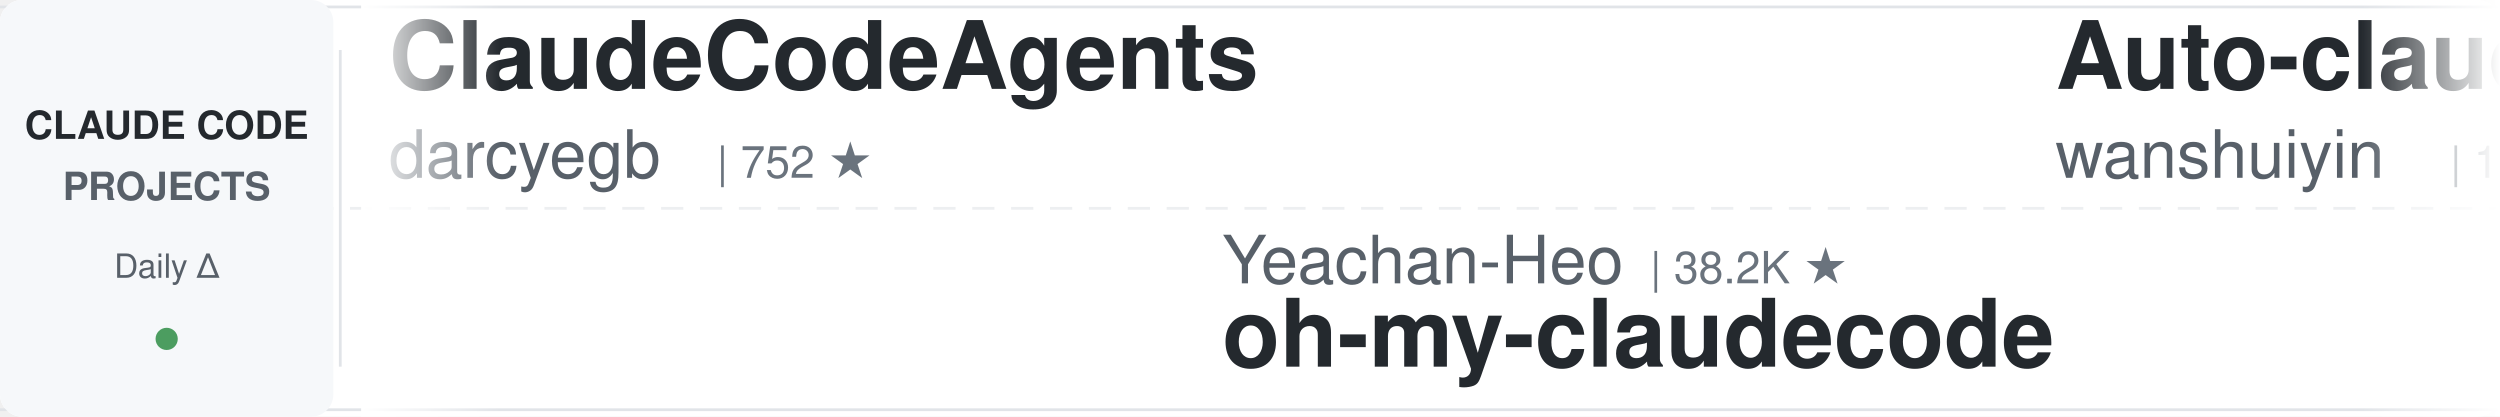
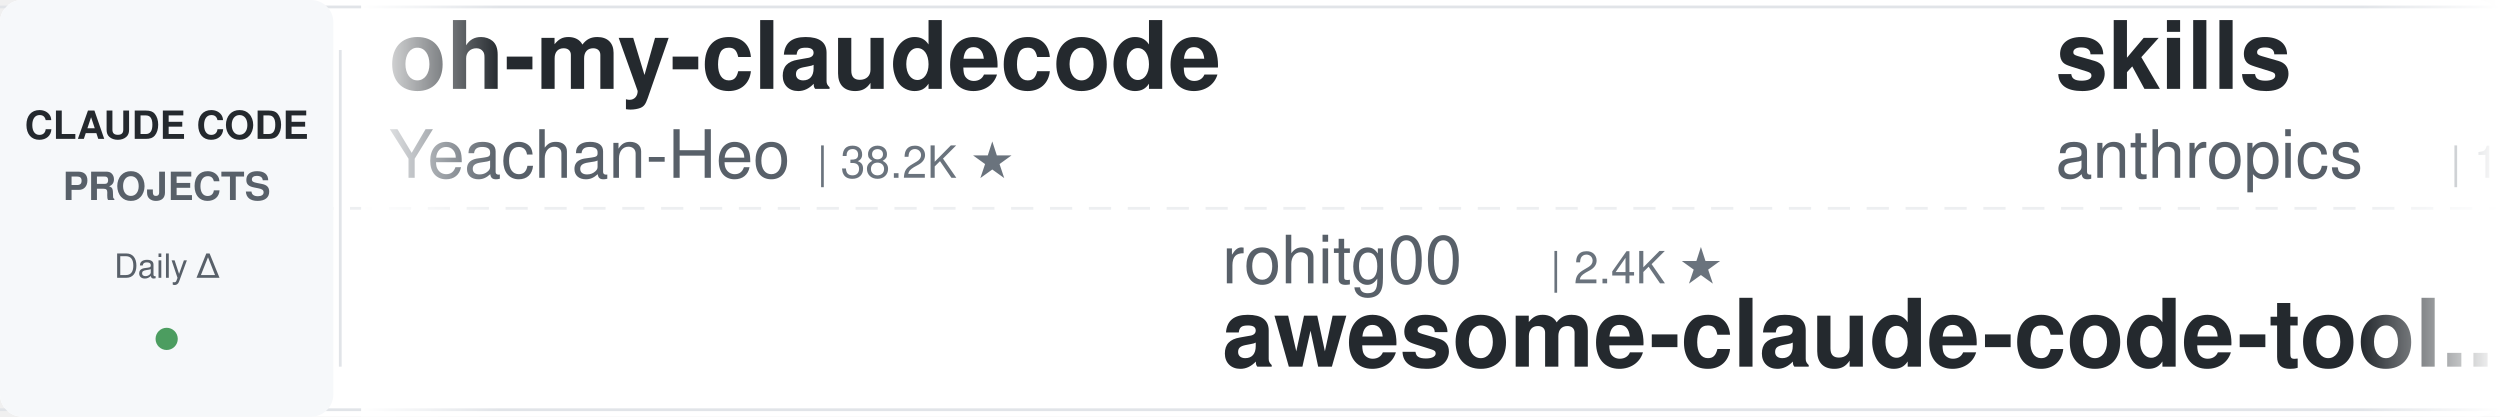
<svg xmlns="http://www.w3.org/2000/svg" width="900" height="150">
  <defs>
    <linearGradient id="leftFade" x1="0%" y1="0%" x2="100%" y2="0%">
      <stop offset="0%" style="stop-color:#ffffff;stop-opacity:1" />
      <stop offset="100%" style="stop-color:#ffffff;stop-opacity:0" />
    </linearGradient>
    <linearGradient id="rightFade" x1="0%" y1="0%" x2="100%" y2="0%">
      <stop offset="0%" style="stop-color:#ffffff;stop-opacity:0" />
      <stop offset="100%" style="stop-color:#ffffff;stop-opacity:1" />
    </linearGradient>
  </defs>
  <rect width="900" height="150" fill="#ffffff" rx="8" />
  <rect x="0" y="2" width="900" height="1" fill="#e1e4e8" />
  <rect x="0" y="147" width="900" height="1" fill="#e1e4e8" />
  <line x1="0" y1="75" x2="900" y2="75" stroke="#e1e4e8" stroke-width="1" stroke-dasharray="8 6" opacity="0.6" />
  <rect x="0" y="0" width="120" height="150" fill="#f6f8fa" rx="8" />
  <text x="60" y="50" font-family="-apple-system, BlinkMacSystemFont, 'Segoe UI', Helvetica, Arial, sans-serif" font-size="14" font-weight="600" fill="#24292e" text-anchor="middle">CLAUDE CODE</text>
  <text x="60" y="72" font-family="-apple-system, BlinkMacSystemFont, 'Segoe UI', Helvetica, Arial, sans-serif" font-size="14" font-weight="600" fill="#586069" text-anchor="middle">PROJECTS</text>
  <text x="60" y="100" font-family="-apple-system, BlinkMacSystemFont, 'Segoe UI', Helvetica, Arial, sans-serif" font-size="12" font-weight="500" fill="#586069" text-anchor="middle">Daily Δ</text>
  <circle cx="60" cy="122" r="4" fill="#22863a" opacity="0.8" />
  <rect x="122" y="18" width="1" height="114" fill="#e1e4e8" />
  <clipPath id="tickerClip">
    <rect x="130" y="0" width="770" height="150" />
  </clipPath>
  <g clip-path="url(#tickerClip)">
    <g id="tickerItems">
      <animateTransform attributeName="transform" attributeType="XML" type="translate" from="0 0" to="-3000 0" dur="54s" repeatCount="indefinite" />
      <g transform="translate(0, 0)">
-         <text x="140" y="32" font-family="-apple-system, BlinkMacSystemFont, 'Segoe UI', Helvetica, Arial, sans-serif" font-size="34" font-weight="600" fill="#24292e">ClaudeCodeAgents</text>
-         <text x="140" y="64" font-family="-apple-system, BlinkMacSystemFont, 'Segoe UI', Helvetica, Arial, sans-serif" font-size="24" font-weight="400" fill="#586069">darcyegb</text>
-         <text x="258" y="64" font-family="-apple-system, BlinkMacSystemFont, 'Segoe UI', Helvetica, Arial, sans-serif" font-size="16" font-weight="500" fill="#6a737d">| 752 ★</text>
+         <text x="140" y="32" font-family="-apple-system, BlinkMacSystemFont, 'Segoe UI', Helvetica, Arial, sans-serif" font-size="34" font-weight="600" fill="#24292e">oh-my-claudecode</text>
+         <text x="140" y="64" font-family="-apple-system, BlinkMacSystemFont, 'Segoe UI', Helvetica, Arial, sans-serif" font-size="24" font-weight="400" fill="#586069">Yeachan-Heo</text>
+         <text x="294" y="64" font-family="-apple-system, BlinkMacSystemFont, 'Segoe UI', Helvetica, Arial, sans-serif" font-size="16" font-weight="500" fill="#6a737d">| 38.2K ★</text>
      </g>
      <g transform="translate(300, 0)">
-         <text x="140" y="102" font-family="-apple-system, BlinkMacSystemFont, 'Segoe UI', Helvetica, Arial, sans-serif" font-size="24" font-weight="400" fill="#586069">Yeachan-Heo</text>
-         <text x="294" y="102" font-family="-apple-system, BlinkMacSystemFont, 'Segoe UI', Helvetica, Arial, sans-serif" font-size="16" font-weight="500" fill="#6a737d">| 38.2K ★</text>
-         <text x="140" y="132" font-family="-apple-system, BlinkMacSystemFont, 'Segoe UI', Helvetica, Arial, sans-serif" font-size="34" font-weight="600" fill="#24292e">oh-my-claudecode</text>
+         <text x="140" y="102" font-family="-apple-system, BlinkMacSystemFont, 'Segoe UI', Helvetica, Arial, sans-serif" font-size="24" font-weight="400" fill="#586069">rohitg00</text>
+         <text x="258" y="102" font-family="-apple-system, BlinkMacSystemFont, 'Segoe UI', Helvetica, Arial, sans-serif" font-size="16" font-weight="500" fill="#6a737d">| 2.4K ★</text>
+         <text x="140" y="132" font-family="-apple-system, BlinkMacSystemFont, 'Segoe UI', Helvetica, Arial, sans-serif" font-size="34" font-weight="600" fill="#24292e">awesome-claude-code-tool...</text>
      </g>
      <g transform="translate(600, 0)">
-         <text x="140" y="32" font-family="-apple-system, BlinkMacSystemFont, 'Segoe UI', Helvetica, Arial, sans-serif" font-size="34" font-weight="600" fill="#24292e">Auto-claude-code-researc...</text>
-         <text x="140" y="64" font-family="-apple-system, BlinkMacSystemFont, 'Segoe UI', Helvetica, Arial, sans-serif" font-size="24" font-weight="400" fill="#586069">wanshuiyin</text>
-         <text x="282" y="64" font-family="-apple-system, BlinkMacSystemFont, 'Segoe UI', Helvetica, Arial, sans-serif" font-size="16" font-weight="500" fill="#6a737d">| 14.1K ★</text>
+         <text x="140" y="32" font-family="-apple-system, BlinkMacSystemFont, 'Segoe UI', Helvetica, Arial, sans-serif" font-size="34" font-weight="600" fill="#24292e">skills</text>
+         <text x="140" y="64" font-family="-apple-system, BlinkMacSystemFont, 'Segoe UI', Helvetica, Arial, sans-serif" font-size="24" font-weight="400" fill="#586069">anthropics</text>
+         <text x="282" y="64" font-family="-apple-system, BlinkMacSystemFont, 'Segoe UI', Helvetica, Arial, sans-serif" font-size="16" font-weight="500" fill="#6a737d">| 165.7K ★</text>
      </g>
      <g transform="translate(900, 0)">
-         <text x="140" y="102" font-family="-apple-system, BlinkMacSystemFont, 'Segoe UI', Helvetica, Arial, sans-serif" font-size="24" font-weight="400" fill="#586069">frankbria</text>
-         <text x="270" y="102" font-family="-apple-system, BlinkMacSystemFont, 'Segoe UI', Helvetica, Arial, sans-serif" font-size="16" font-weight="500" fill="#6a737d">| 9.6K ★</text>
-         <text x="140" y="132" font-family="-apple-system, BlinkMacSystemFont, 'Segoe UI', Helvetica, Arial, sans-serif" font-size="34" font-weight="600" fill="#24292e">ralph-claude-code</text>
+         <text x="140" y="102" font-family="-apple-system, BlinkMacSystemFont, 'Segoe UI', Helvetica, Arial, sans-serif" font-size="24" font-weight="400" fill="#586069">diet103</text>
+         <text x="246" y="102" font-family="-apple-system, BlinkMacSystemFont, 'Segoe UI', Helvetica, Arial, sans-serif" font-size="16" font-weight="500" fill="#6a737d">| 10.0K ★</text>
+         <text x="140" y="132" font-family="-apple-system, BlinkMacSystemFont, 'Segoe UI', Helvetica, Arial, sans-serif" font-size="34" font-weight="600" fill="#24292e">claude-code-infrastructu...</text>
      </g>
      <g transform="translate(1200, 0)">
-         <text x="140" y="32" font-family="-apple-system, BlinkMacSystemFont, 'Segoe UI', Helvetica, Arial, sans-serif" font-size="34" font-weight="600" fill="#24292e">how-claude-code-works</text>
-         <text x="140" y="64" font-family="-apple-system, BlinkMacSystemFont, 'Segoe UI', Helvetica, Arial, sans-serif" font-size="24" font-weight="400" fill="#586069">Windy3f3f3f3f</text>
-         <text x="318" y="64" font-family="-apple-system, BlinkMacSystemFont, 'Segoe UI', Helvetica, Arial, sans-serif" font-size="16" font-weight="500" fill="#6a737d">| 3.3K ★</text>
+         <text x="140" y="32" font-family="-apple-system, BlinkMacSystemFont, 'Segoe UI', Helvetica, Arial, sans-serif" font-size="34" font-weight="600" fill="#24292e">awesome-claude-code</text>
+         <text x="140" y="64" font-family="-apple-system, BlinkMacSystemFont, 'Segoe UI', Helvetica, Arial, sans-serif" font-size="24" font-weight="400" fill="#586069">jqueryscript</text>
+         <text x="306" y="64" font-family="-apple-system, BlinkMacSystemFont, 'Segoe UI', Helvetica, Arial, sans-serif" font-size="16" font-weight="500" fill="#6a737d">| 484 ★</text>
      </g>
      <g transform="translate(1500, 0)">
-         <text x="140" y="102" font-family="-apple-system, BlinkMacSystemFont, 'Segoe UI', Helvetica, Arial, sans-serif" font-size="24" font-weight="400" fill="#586069">affaan-m</text>
-         <text x="258" y="102" font-family="-apple-system, BlinkMacSystemFont, 'Segoe UI', Helvetica, Arial, sans-serif" font-size="16" font-weight="500" fill="#6a737d">| 236.9K ★</text>
-         <text x="140" y="132" font-family="-apple-system, BlinkMacSystemFont, 'Segoe UI', Helvetica, Arial, sans-serif" font-size="34" font-weight="600" fill="#24292e">ECC</text>
+         <text x="140" y="102" font-family="-apple-system, BlinkMacSystemFont, 'Segoe UI', Helvetica, Arial, sans-serif" font-size="24" font-weight="400" fill="#586069">edmund-io</text>
+         <text x="270" y="102" font-family="-apple-system, BlinkMacSystemFont, 'Segoe UI', Helvetica, Arial, sans-serif" font-size="16" font-weight="500" fill="#6a737d">| 1.5K ★</text>
+         <text x="140" y="132" font-family="-apple-system, BlinkMacSystemFont, 'Segoe UI', Helvetica, Arial, sans-serif" font-size="34" font-weight="600" fill="#24292e">edmunds-claude-code</text>
      </g>
      <g transform="translate(1800, 0)">
-         <text x="140" y="32" font-family="-apple-system, BlinkMacSystemFont, 'Segoe UI', Helvetica, Arial, sans-serif" font-size="34" font-weight="600" fill="#24292e">claude_code_src</text>
-         <text x="140" y="64" font-family="-apple-system, BlinkMacSystemFont, 'Segoe UI', Helvetica, Arial, sans-serif" font-size="24" font-weight="400" fill="#586069">ponponon</text>
-         <text x="258" y="64" font-family="-apple-system, BlinkMacSystemFont, 'Segoe UI', Helvetica, Arial, sans-serif" font-size="16" font-weight="500" fill="#6a737d">| 2.3K ★</text>
+         <text x="140" y="32" font-family="-apple-system, BlinkMacSystemFont, 'Segoe UI', Helvetica, Arial, sans-serif" font-size="34" font-weight="600" fill="#24292e">claude-code-reverse</text>
+         <text x="140" y="64" font-family="-apple-system, BlinkMacSystemFont, 'Segoe UI', Helvetica, Arial, sans-serif" font-size="24" font-weight="400" fill="#586069">Yuyz0112</text>
+         <text x="258" y="64" font-family="-apple-system, BlinkMacSystemFont, 'Segoe UI', Helvetica, Arial, sans-serif" font-size="16" font-weight="500" fill="#6a737d">| 2.4K ★</text>
      </g>
      <g transform="translate(2100, 0)">
        <text x="140" y="102" font-family="-apple-system, BlinkMacSystemFont, 'Segoe UI', Helvetica, Arial, sans-serif" font-size="24" font-weight="400" fill="#586069">Piebald-AI</text>
        <text x="282" y="102" font-family="-apple-system, BlinkMacSystemFont, 'Segoe UI', Helvetica, Arial, sans-serif" font-size="16" font-weight="500" fill="#6a737d">| 12.1K ★</text>
        <text x="140" y="132" font-family="-apple-system, BlinkMacSystemFont, 'Segoe UI', Helvetica, Arial, sans-serif" font-size="34" font-weight="600" fill="#24292e">claude-code-system-promp...</text>
      </g>
      <g transform="translate(2400, 0)">
-         <text x="140" y="32" font-family="-apple-system, BlinkMacSystemFont, 'Segoe UI', Helvetica, Arial, sans-serif" font-size="34" font-weight="600" fill="#24292e">claude-code-video-toolki...</text>
-         <text x="140" y="64" font-family="-apple-system, BlinkMacSystemFont, 'Segoe UI', Helvetica, Arial, sans-serif" font-size="24" font-weight="400" fill="#586069">digitalsamba</text>
-         <text x="306" y="64" font-family="-apple-system, BlinkMacSystemFont, 'Segoe UI', Helvetica, Arial, sans-serif" font-size="16" font-weight="500" fill="#6a737d">| 1.9K ★</text>
+         <text x="140" y="32" font-family="-apple-system, BlinkMacSystemFont, 'Segoe UI', Helvetica, Arial, sans-serif" font-size="34" font-weight="600" fill="#24292e">ECC</text>
+         <text x="140" y="64" font-family="-apple-system, BlinkMacSystemFont, 'Segoe UI', Helvetica, Arial, sans-serif" font-size="24" font-weight="400" fill="#586069">affaan-m</text>
+         <text x="258" y="64" font-family="-apple-system, BlinkMacSystemFont, 'Segoe UI', Helvetica, Arial, sans-serif" font-size="16" font-weight="500" fill="#6a737d">| 236.9K ★</text>
      </g>
      <g transform="translate(2700, 0)">
-         <text x="140" y="102" font-family="-apple-system, BlinkMacSystemFont, 'Segoe UI', Helvetica, Arial, sans-serif" font-size="24" font-weight="400" fill="#586069">LING71671</text>
-         <text x="270" y="102" font-family="-apple-system, BlinkMacSystemFont, 'Segoe UI', Helvetica, Arial, sans-serif" font-size="16" font-weight="500" fill="#6a737d">| 931 ★</text>
-         <text x="140" y="132" font-family="-apple-system, BlinkMacSystemFont, 'Segoe UI', Helvetica, Arial, sans-serif" font-size="34" font-weight="600" fill="#24292e">Open-ClaudeCode</text>
+         <text x="140" y="102" font-family="-apple-system, BlinkMacSystemFont, 'Segoe UI', Helvetica, Arial, sans-serif" font-size="24" font-weight="400" fill="#586069">Chachamaru127</text>
+         <text x="318" y="102" font-family="-apple-system, BlinkMacSystemFont, 'Segoe UI', Helvetica, Arial, sans-serif" font-size="16" font-weight="500" fill="#6a737d">| 3.0K ★</text>
+         <text x="140" y="132" font-family="-apple-system, BlinkMacSystemFont, 'Segoe UI', Helvetica, Arial, sans-serif" font-size="34" font-weight="600" fill="#24292e">claude-code-harness</text>
      </g>
      <g transform="translate(3000, 0)">
-         <text x="140" y="32" font-family="-apple-system, BlinkMacSystemFont, 'Segoe UI', Helvetica, Arial, sans-serif" font-size="34" font-weight="600" fill="#24292e">ClaudeCodeAgents</text>
-         <text x="140" y="64" font-family="-apple-system, BlinkMacSystemFont, 'Segoe UI', Helvetica, Arial, sans-serif" font-size="24" font-weight="400" fill="#586069">darcyegb</text>
-         <text x="258" y="64" font-family="-apple-system, BlinkMacSystemFont, 'Segoe UI', Helvetica, Arial, sans-serif" font-size="16" font-weight="500" fill="#6a737d">| 752 ★</text>
+         <text x="140" y="32" font-family="-apple-system, BlinkMacSystemFont, 'Segoe UI', Helvetica, Arial, sans-serif" font-size="34" font-weight="600" fill="#24292e">oh-my-claudecode</text>
+         <text x="140" y="64" font-family="-apple-system, BlinkMacSystemFont, 'Segoe UI', Helvetica, Arial, sans-serif" font-size="24" font-weight="400" fill="#586069">Yeachan-Heo</text>
+         <text x="294" y="64" font-family="-apple-system, BlinkMacSystemFont, 'Segoe UI', Helvetica, Arial, sans-serif" font-size="16" font-weight="500" fill="#6a737d">| 38.2K ★</text>
      </g>
      <g transform="translate(3300, 0)">
-         <text x="140" y="102" font-family="-apple-system, BlinkMacSystemFont, 'Segoe UI', Helvetica, Arial, sans-serif" font-size="24" font-weight="400" fill="#586069">Yeachan-Heo</text>
-         <text x="294" y="102" font-family="-apple-system, BlinkMacSystemFont, 'Segoe UI', Helvetica, Arial, sans-serif" font-size="16" font-weight="500" fill="#6a737d">| 38.2K ★</text>
-         <text x="140" y="132" font-family="-apple-system, BlinkMacSystemFont, 'Segoe UI', Helvetica, Arial, sans-serif" font-size="34" font-weight="600" fill="#24292e">oh-my-claudecode</text>
+         <text x="140" y="102" font-family="-apple-system, BlinkMacSystemFont, 'Segoe UI', Helvetica, Arial, sans-serif" font-size="24" font-weight="400" fill="#586069">rohitg00</text>
+         <text x="258" y="102" font-family="-apple-system, BlinkMacSystemFont, 'Segoe UI', Helvetica, Arial, sans-serif" font-size="16" font-weight="500" fill="#6a737d">| 2.4K ★</text>
+         <text x="140" y="132" font-family="-apple-system, BlinkMacSystemFont, 'Segoe UI', Helvetica, Arial, sans-serif" font-size="34" font-weight="600" fill="#24292e">awesome-claude-code-tool...</text>
      </g>
      <g transform="translate(3600, 0)">
-         <text x="140" y="32" font-family="-apple-system, BlinkMacSystemFont, 'Segoe UI', Helvetica, Arial, sans-serif" font-size="34" font-weight="600" fill="#24292e">Auto-claude-code-researc...</text>
-         <text x="140" y="64" font-family="-apple-system, BlinkMacSystemFont, 'Segoe UI', Helvetica, Arial, sans-serif" font-size="24" font-weight="400" fill="#586069">wanshuiyin</text>
-         <text x="282" y="64" font-family="-apple-system, BlinkMacSystemFont, 'Segoe UI', Helvetica, Arial, sans-serif" font-size="16" font-weight="500" fill="#6a737d">| 14.1K ★</text>
+         <text x="140" y="32" font-family="-apple-system, BlinkMacSystemFont, 'Segoe UI', Helvetica, Arial, sans-serif" font-size="34" font-weight="600" fill="#24292e">skills</text>
+         <text x="140" y="64" font-family="-apple-system, BlinkMacSystemFont, 'Segoe UI', Helvetica, Arial, sans-serif" font-size="24" font-weight="400" fill="#586069">anthropics</text>
+         <text x="282" y="64" font-family="-apple-system, BlinkMacSystemFont, 'Segoe UI', Helvetica, Arial, sans-serif" font-size="16" font-weight="500" fill="#6a737d">| 165.7K ★</text>
      </g>
      <g transform="translate(3900, 0)">
-         <text x="140" y="102" font-family="-apple-system, BlinkMacSystemFont, 'Segoe UI', Helvetica, Arial, sans-serif" font-size="24" font-weight="400" fill="#586069">frankbria</text>
-         <text x="270" y="102" font-family="-apple-system, BlinkMacSystemFont, 'Segoe UI', Helvetica, Arial, sans-serif" font-size="16" font-weight="500" fill="#6a737d">| 9.6K ★</text>
-         <text x="140" y="132" font-family="-apple-system, BlinkMacSystemFont, 'Segoe UI', Helvetica, Arial, sans-serif" font-size="34" font-weight="600" fill="#24292e">ralph-claude-code</text>
+         <text x="140" y="102" font-family="-apple-system, BlinkMacSystemFont, 'Segoe UI', Helvetica, Arial, sans-serif" font-size="24" font-weight="400" fill="#586069">diet103</text>
+         <text x="246" y="102" font-family="-apple-system, BlinkMacSystemFont, 'Segoe UI', Helvetica, Arial, sans-serif" font-size="16" font-weight="500" fill="#6a737d">| 10.0K ★</text>
+         <text x="140" y="132" font-family="-apple-system, BlinkMacSystemFont, 'Segoe UI', Helvetica, Arial, sans-serif" font-size="34" font-weight="600" fill="#24292e">claude-code-infrastructu...</text>
      </g>
    </g>
  </g>
  <rect x="130" y="0" width="50" height="150" fill="url(#leftFade)" />
  <rect x="850" y="0" width="50" height="150" fill="url(#rightFade)" />
</svg>
